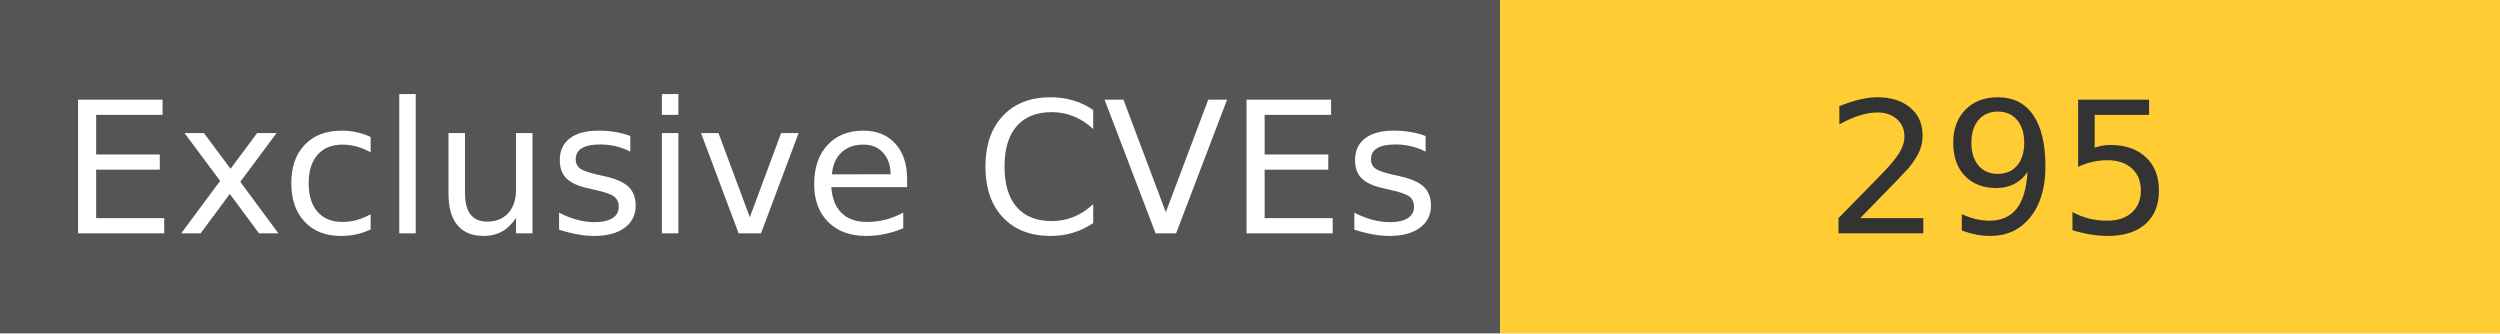
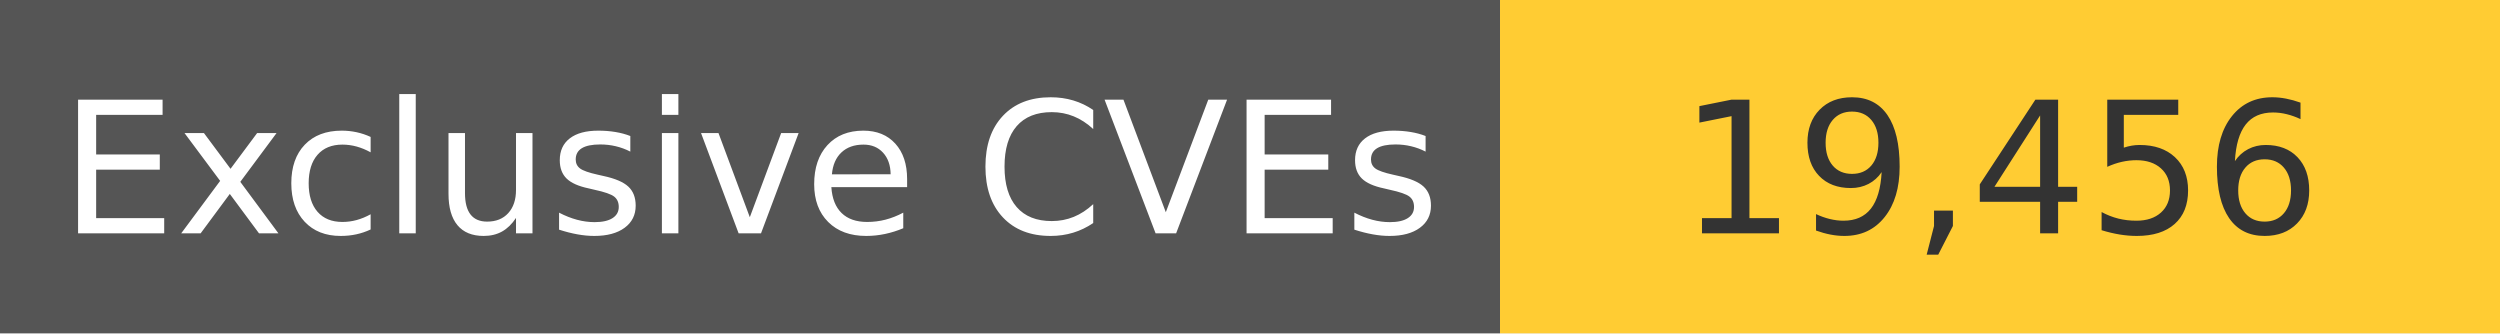
<svg xmlns="http://www.w3.org/2000/svg" width="150" height="20" role="img">
  <linearGradient id="s" x2="0" y2="100%">
    <stop offset="0" stop-color="#bbb" stop-opacity=".1" />
    <stop offset="1" stop-opacity=".1" />
  </linearGradient>
  <g>
    <rect width="90" height="20" fill="#555" />
    <rect x="90" width="267" height="20" fill="#ffcc33" />
  </g>
  <g fill="#fff" text-anchor="middle" font-family="Verdana,Geneva,DejaVu Sans,sans-serif" text-rendering="geometricPrecision" font-size="110">
    <text x="450" y="140" transform="scale(.1)" fill="#fff">
            Exclusive CVEs
        </text>
    <text x="1200" y="140" transform="scale(.1)" fill="#333">
-             295
+             19,456
        </text>
  </g>
</svg>
